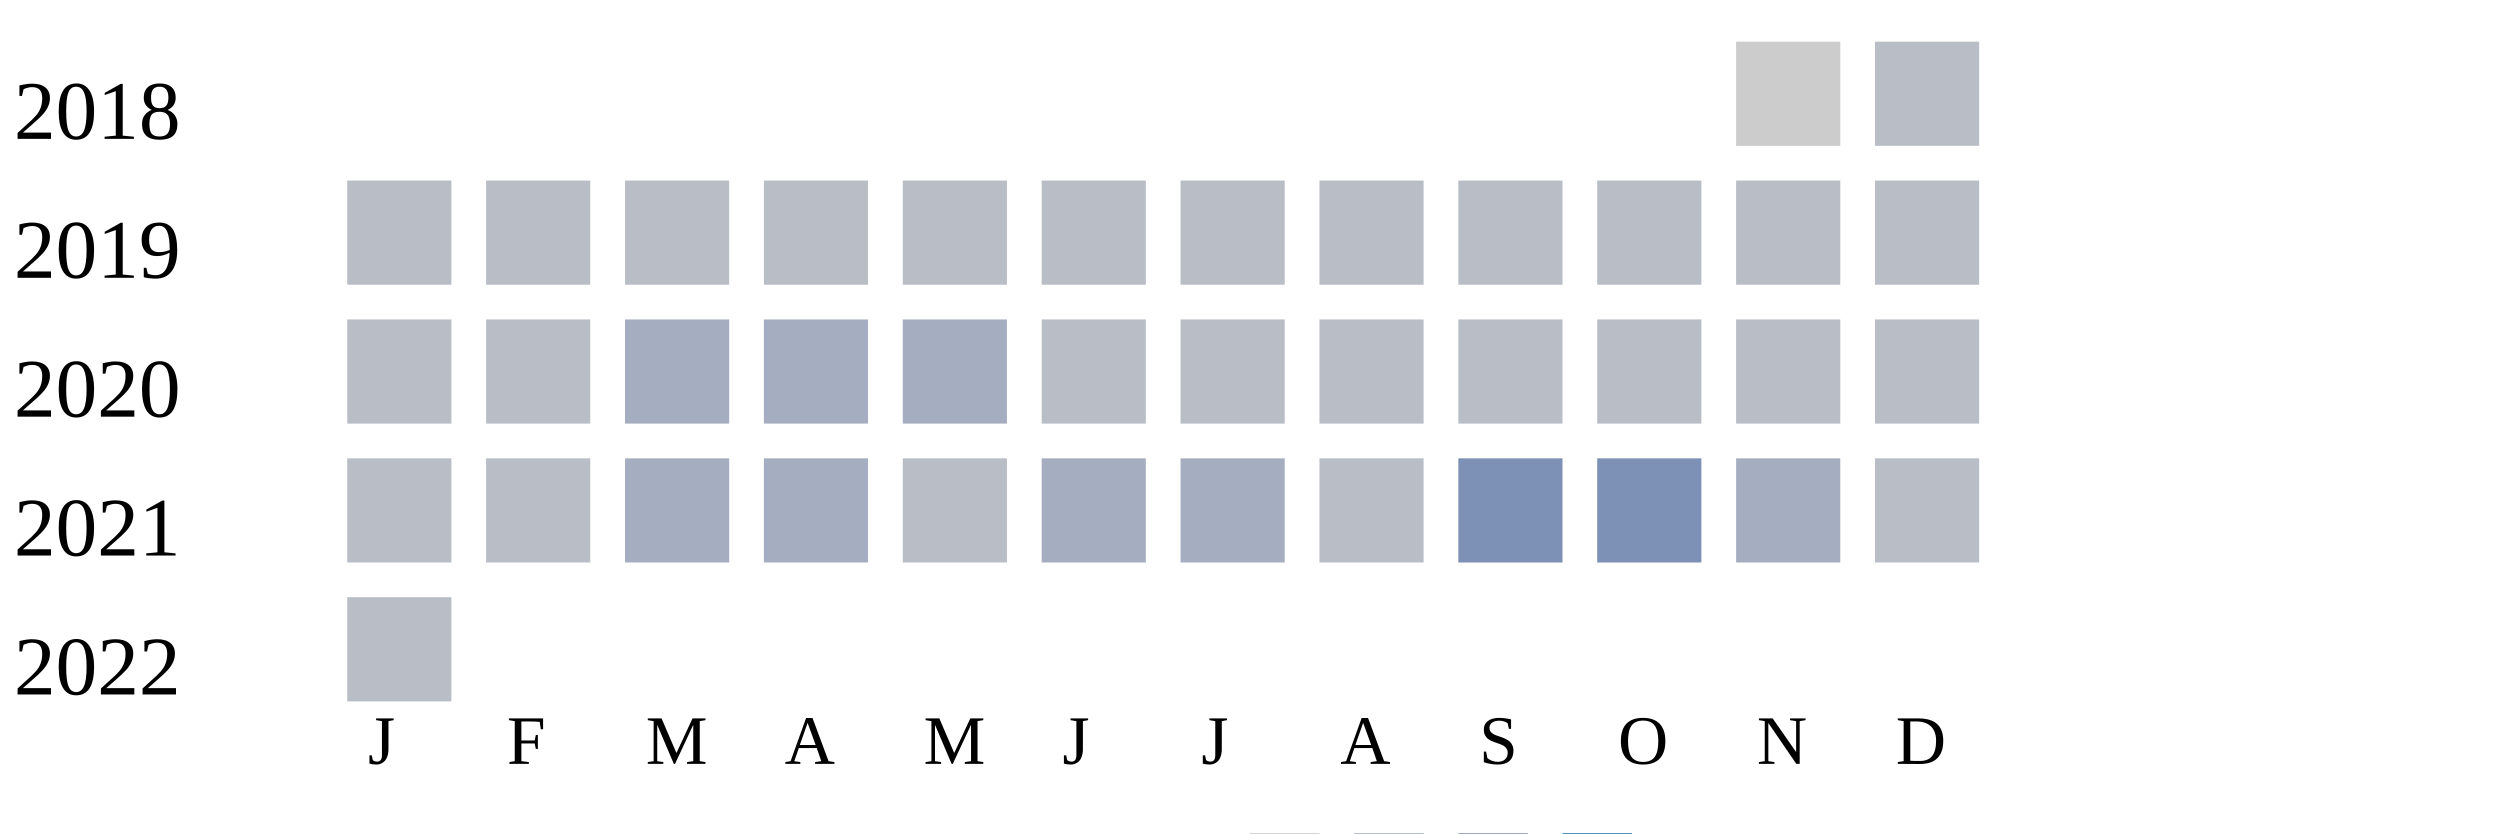
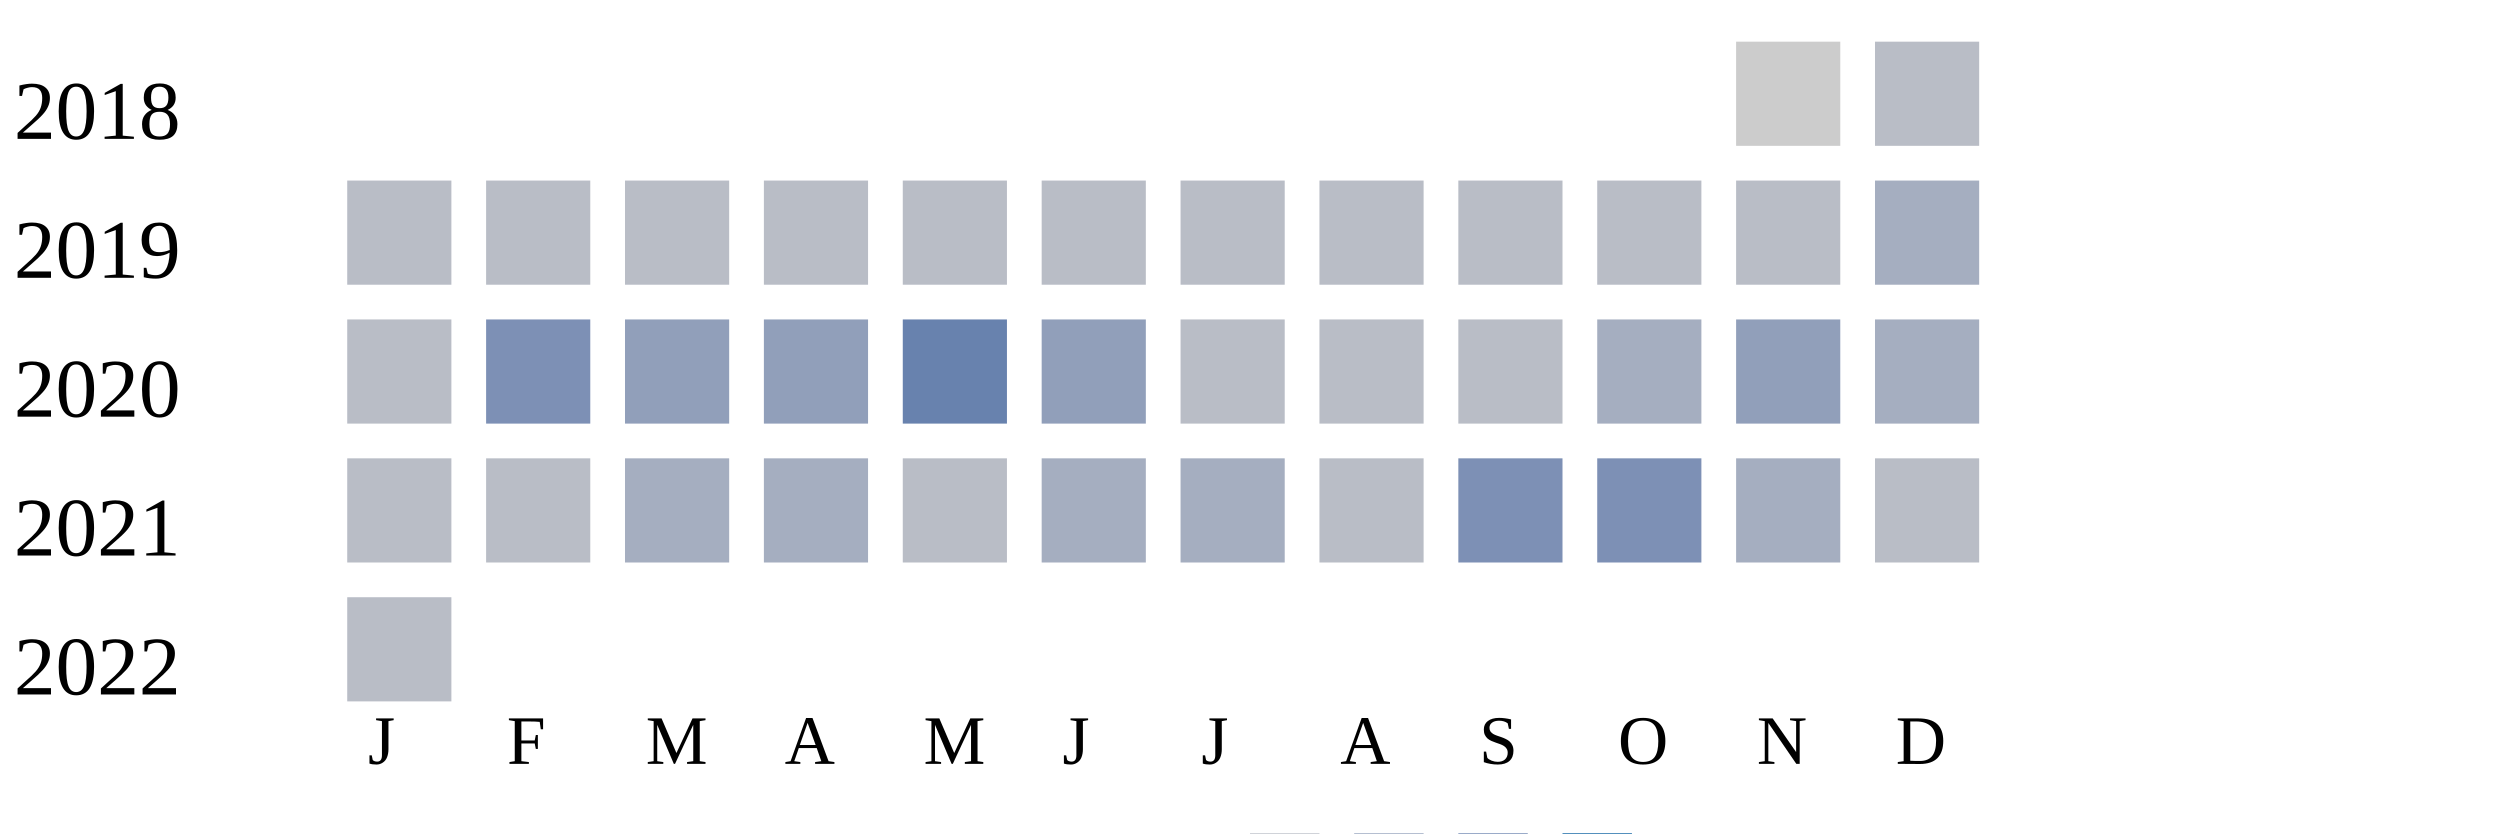
<svg xmlns="http://www.w3.org/2000/svg" width="360" height="120">
  <g transform="translate(0 0)">
    <text x="2" y="20">2018</text>
    <rect x="250" y="6" width="15" height="15" fill="#cccccc" />
    <rect x="270" y="6" width="15" height="15" fill="#b9bdc6" />
  </g>
  <g transform="translate(0 20)">
    <text x="2" y="20">2019</text>
    <rect x="50" y="6" width="15" height="15" fill="#b9bdc6" />
    <rect x="70" y="6" width="15" height="15" fill="#b9bdc6" />
    <rect x="90" y="6" width="15" height="15" fill="#b9bdc6" />
    <rect x="110" y="6" width="15" height="15" fill="#b9bdc6" />
    <rect x="130" y="6" width="15" height="15" fill="#b9bdc6" />
    <rect x="150" y="6" width="15" height="15" fill="#b9bdc6" />
    <rect x="170" y="6" width="15" height="15" fill="#b9bdc6" />
    <rect x="190" y="6" width="15" height="15" fill="#b9bdc6" />
    <rect x="210" y="6" width="15" height="15" fill="#b9bdc6" />
    <rect x="230" y="6" width="15" height="15" fill="#b9bdc6" />
    <rect x="250" y="6" width="15" height="15" fill="#b9bdc6" />
-     <rect x="270" y="6" width="15" height="15" fill="#b9bdc6" />
+     <rect x="270" y="6" width="15" height="15" fill="#a5aec0" />
  </g>
  <g transform="translate(0 40)">
    <text x="2" y="20">2020</text>
    <rect x="50" y="6" width="15" height="15" fill="#b9bdc6" />
-     <rect x="70" y="6" width="15" height="15" fill="#b9bdc6" />
-     <rect x="90" y="6" width="15" height="15" fill="#a5aec0" />
-     <rect x="110" y="6" width="15" height="15" fill="#a5aec0" />
-     <rect x="130" y="6" width="15" height="15" fill="#a5aec0" />
-     <rect x="150" y="6" width="15" height="15" fill="#b9bdc6" />
+     <rect x="70" y="6" width="15" height="15" fill="#7d90b5" />
+     <rect x="90" y="6" width="15" height="15" fill="#919fba" />
+     <rect x="110" y="6" width="15" height="15" fill="#919fba" />
+     <rect x="130" y="6" width="15" height="15" fill="#6882ae" />
+     <rect x="150" y="6" width="15" height="15" fill="#919fba" />
    <rect x="170" y="6" width="15" height="15" fill="#b9bdc6" />
    <rect x="190" y="6" width="15" height="15" fill="#b9bdc6" />
    <rect x="210" y="6" width="15" height="15" fill="#b9bdc6" />
-     <rect x="230" y="6" width="15" height="15" fill="#b9bdc6" />
-     <rect x="250" y="6" width="15" height="15" fill="#b9bdc6" />
-     <rect x="270" y="6" width="15" height="15" fill="#b9bdc6" />
+     <rect x="230" y="6" width="15" height="15" fill="#a5aec0" />
+     <rect x="250" y="6" width="15" height="15" fill="#919fba" />
+     <rect x="270" y="6" width="15" height="15" fill="#a5aec0" />
  </g>
  <g transform="translate(0 60)">
    <text x="2" y="20">2021</text>
    <rect x="50" y="6" width="15" height="15" fill="#b9bdc6" />
    <rect x="70" y="6" width="15" height="15" fill="#b9bdc6" />
    <rect x="90" y="6" width="15" height="15" fill="#a5aec0" />
    <rect x="110" y="6" width="15" height="15" fill="#a5aec0" />
    <rect x="130" y="6" width="15" height="15" fill="#b9bdc6" />
    <rect x="150" y="6" width="15" height="15" fill="#a5aec0" />
    <rect x="170" y="6" width="15" height="15" fill="#a5aec0" />
    <rect x="190" y="6" width="15" height="15" fill="#b9bdc6" />
    <rect x="210" y="6" width="15" height="15" fill="#7d90b5" />
    <rect x="230" y="6" width="15" height="15" fill="#7d90b5" />
    <rect x="250" y="6" width="15" height="15" fill="#a5aec0" />
    <rect x="270" y="6" width="15" height="15" fill="#b9bdc6" />
  </g>
  <g transform="translate(0 80)">
    <text x="2" y="20">2022</text>
    <rect x="50" y="6" width="15" height="15" fill="#b9bdc6" />
  </g>
  <text style="font-size: 10px; text-align: center" x="53" y="110">J</text>
  <text style="font-size: 10px; text-align: center" x="73" y="110">F</text>
  <text style="font-size: 10px; text-align: center" x="93" y="110">M</text>
  <text style="font-size: 10px; text-align: center" x="113" y="110">A</text>
  <text style="font-size: 10px; text-align: center" x="133" y="110">M</text>
  <text style="font-size: 10px; text-align: center" x="153" y="110">J</text>
  <text style="font-size: 10px; text-align: center" x="173" y="110">J</text>
  <text style="font-size: 10px; text-align: center" x="193" y="110">A</text>
  <text style="font-size: 10px; text-align: center" x="213" y="110">S</text>
  <text style="font-size: 10px; text-align: center" x="233" y="110">O</text>
  <text style="font-size: 10px; text-align: center" x="253" y="110">N</text>
  <text style="font-size: 10px; text-align: center" x="273" y="110">D</text>
  <text style="font-size: 10px;" x="155" y="129">Less</text>
  <rect fill="#b9bdc6" width="10" height="10" x="180" y="120" />
  <rect fill="#919fba" width="10" height="10" x="195" y="120" />
  <rect fill="#6882ae" width="10" height="10" x="210" y="120" />
  <rect fill="#005a9c" width="10" height="10" x="225" y="120" />
  <text x="240" y="129" style="font-size: 10px;">More</text>
</svg>
